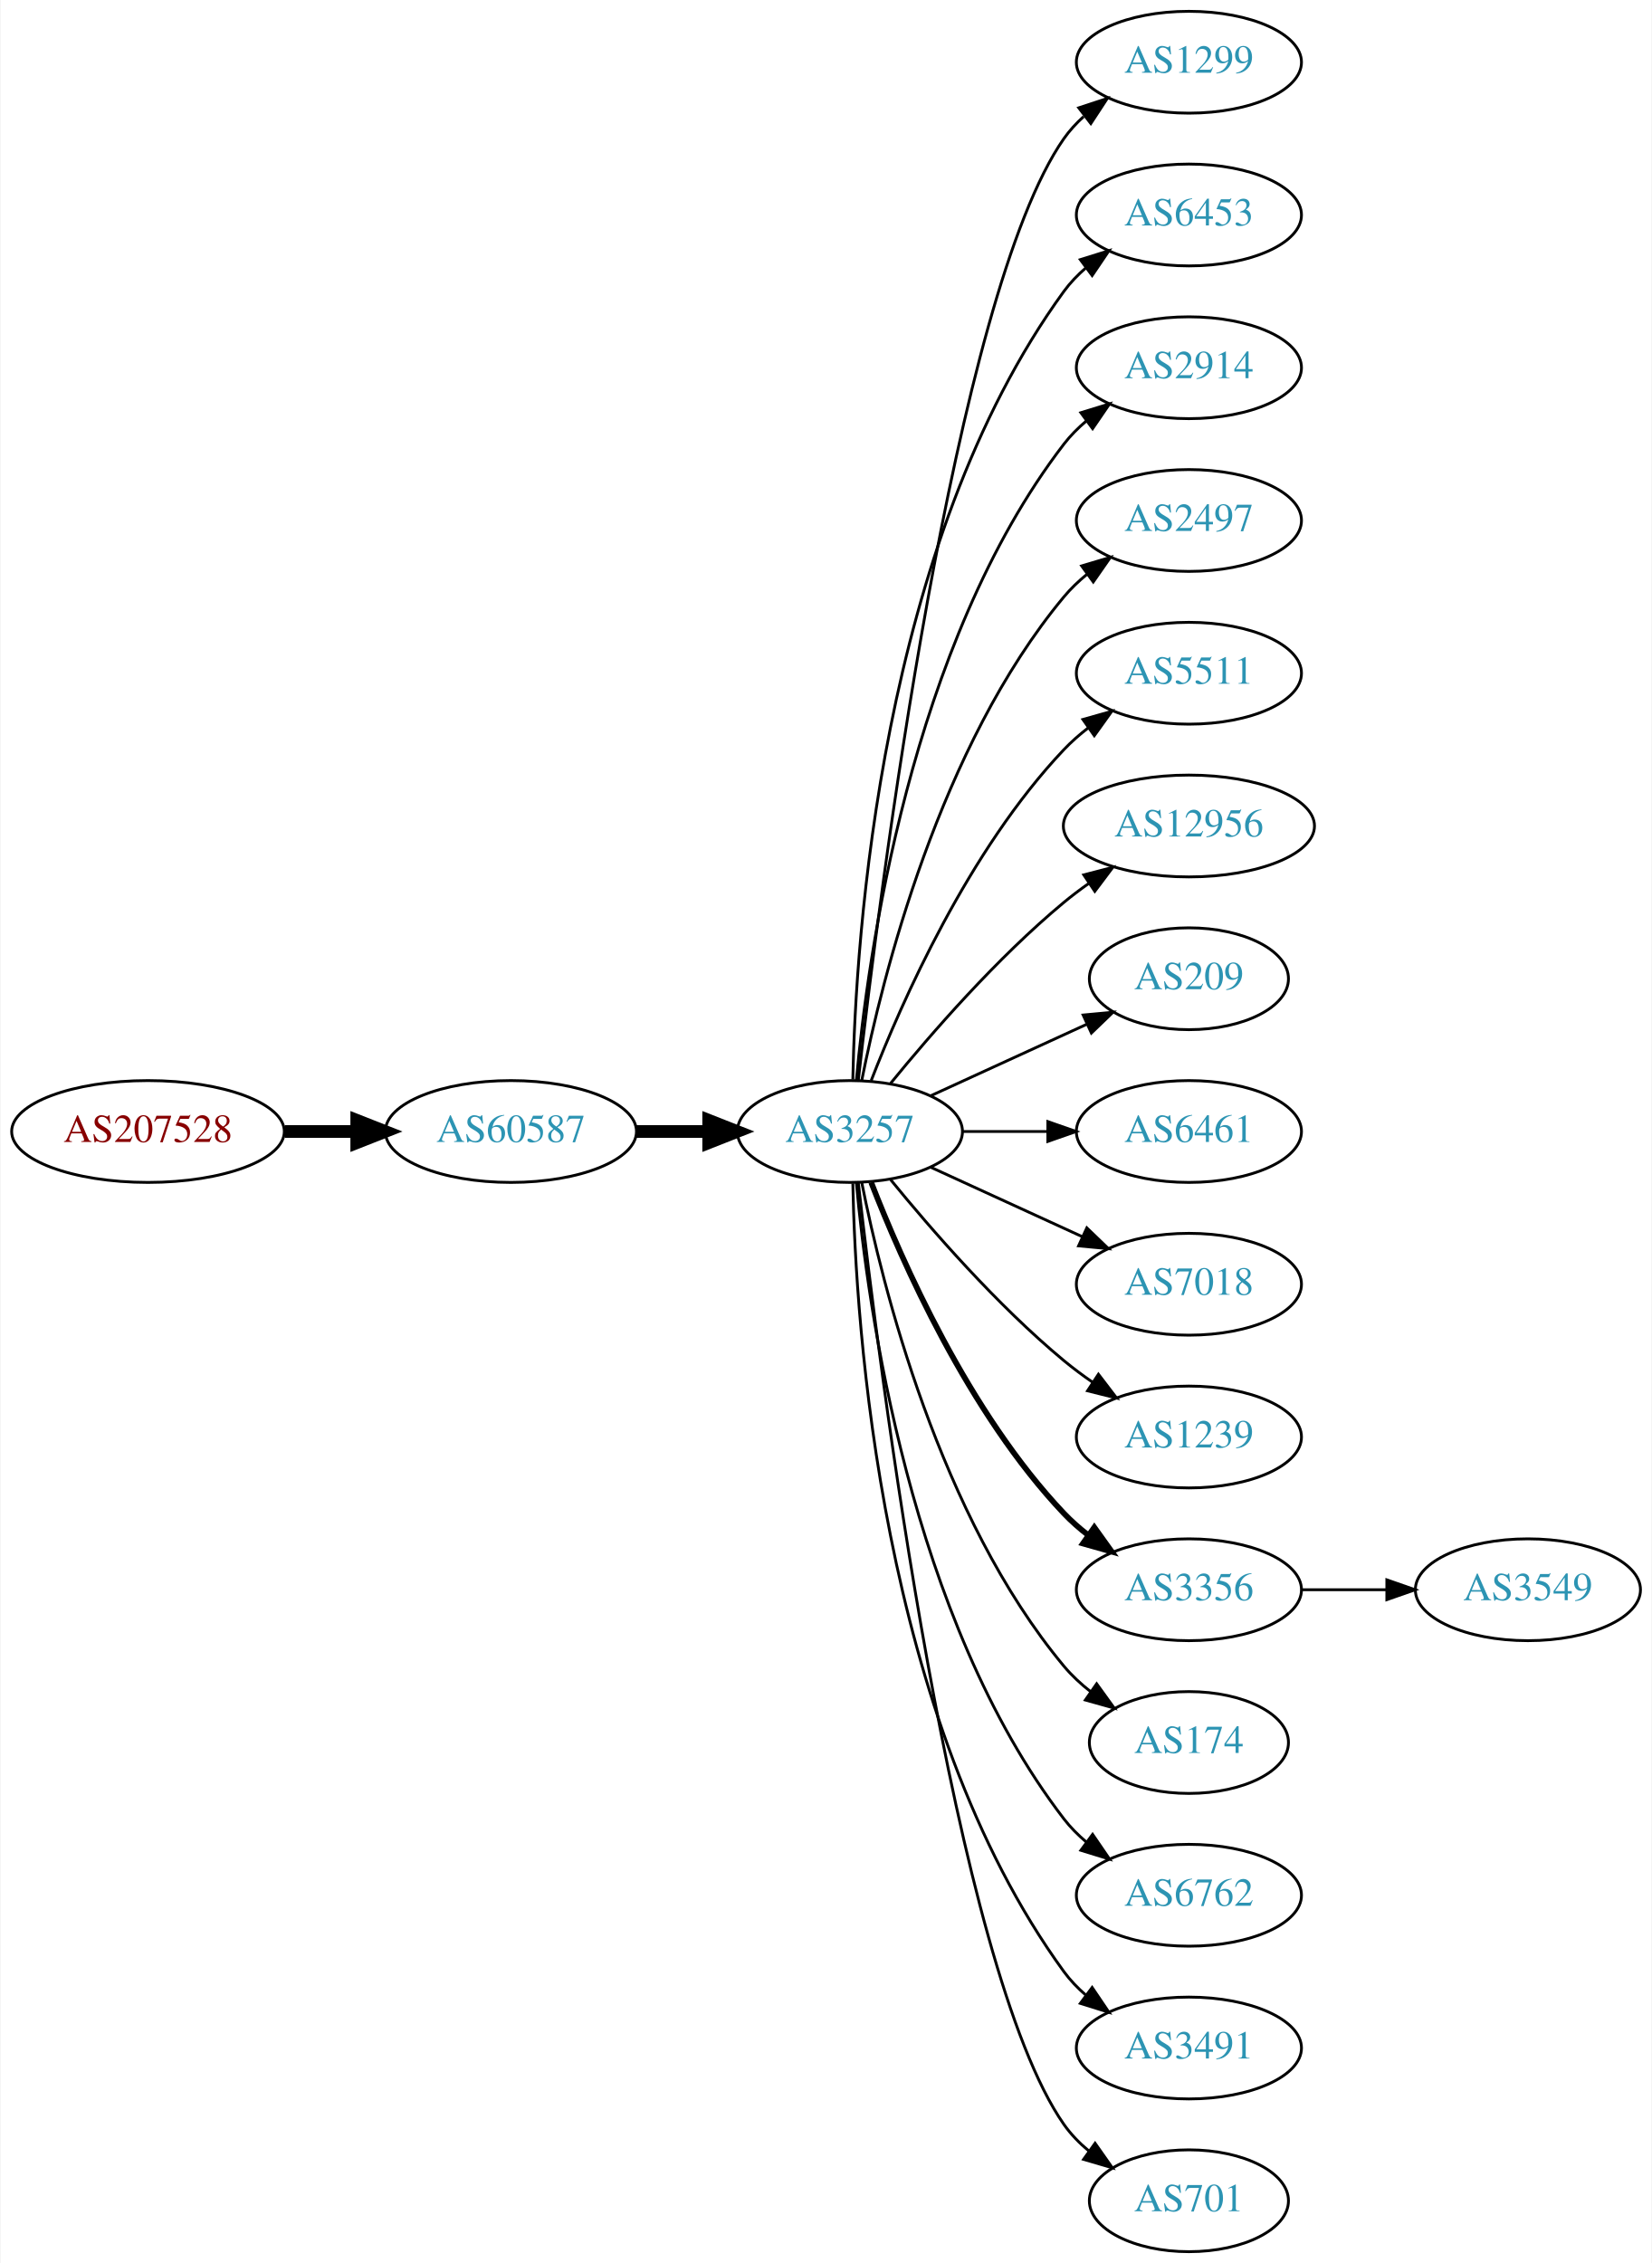
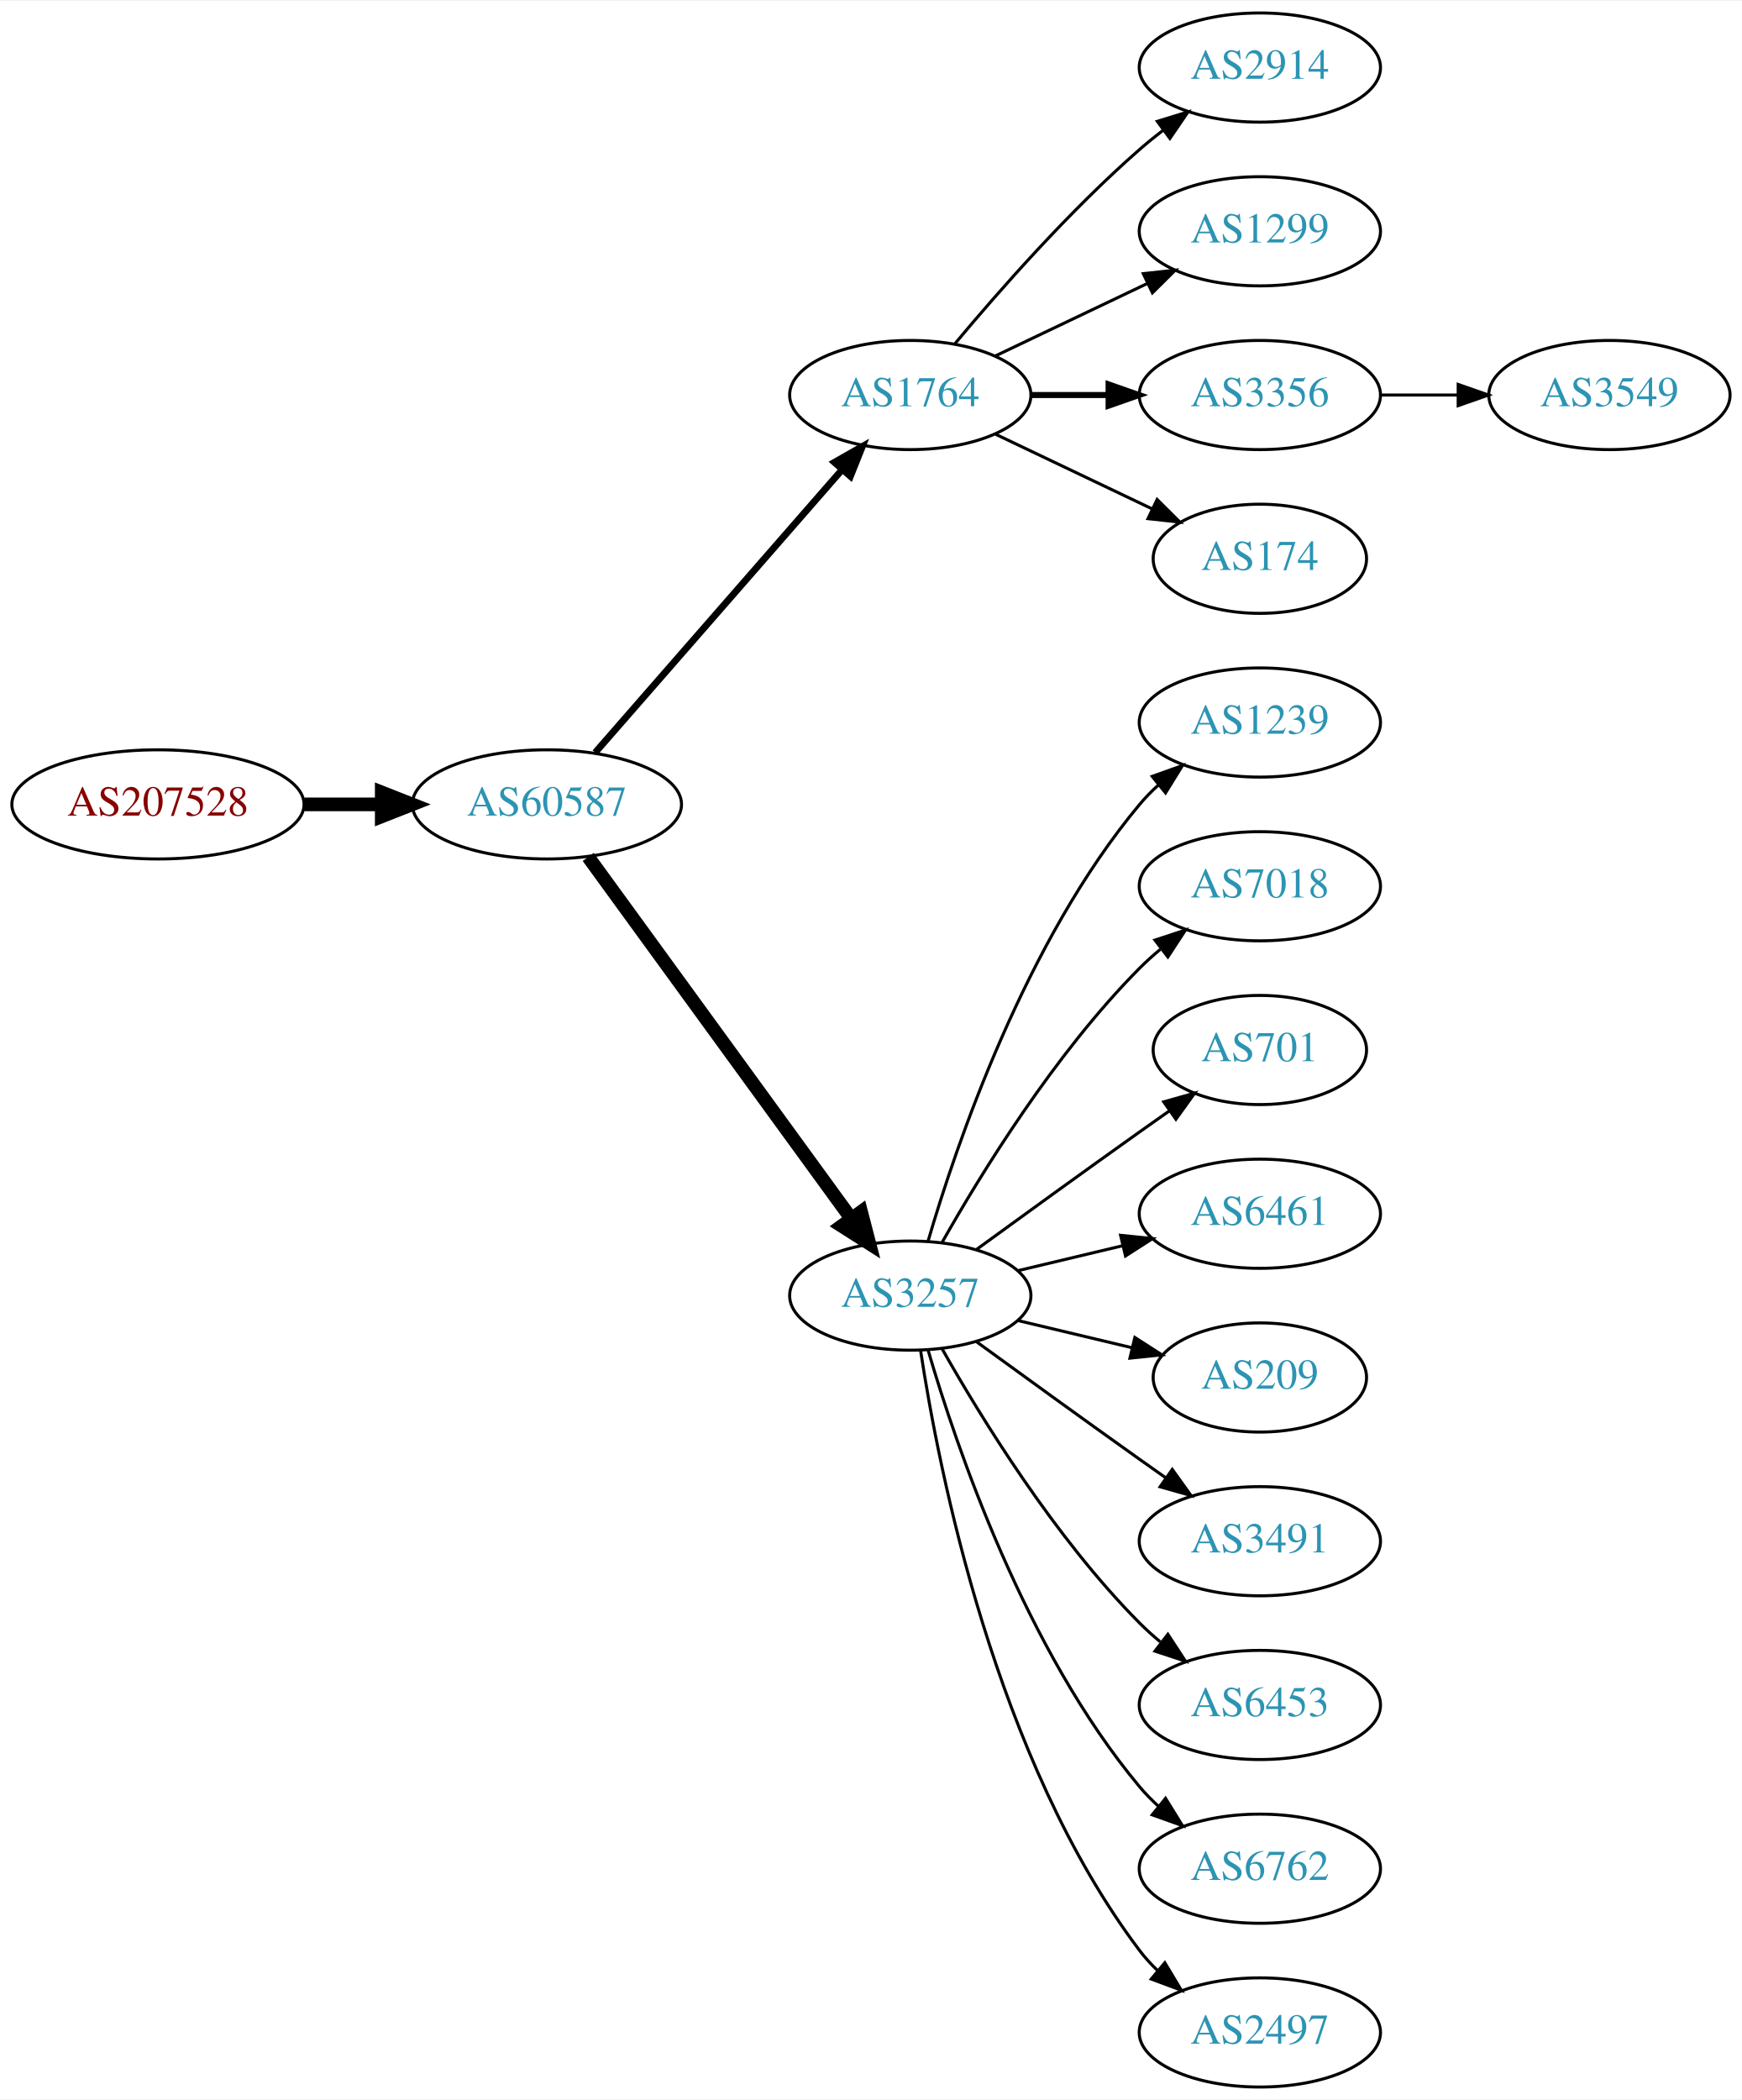
- <svg xmlns="http://www.w3.org/2000/svg" xmlns:xlink="http://www.w3.org/1999/xlink" width="584pt" height="800pt" viewBox="0.00 0.00 583.56 800.00">
-   <g id="graph0" class="graph" transform="scale(1 1) rotate(0) translate(4 796)">
-     <polygon fill="white" stroke="none" points="-4,4 -4,-796 579.562,-796 579.562,4 -4,4" />
+ <svg xmlns="http://www.w3.org/2000/svg" xmlns:xlink="http://www.w3.org/1999/xlink" width="574pt" height="692pt" viewBox="0.00 0.00 574.46 692.00">
+   <g id="graph0" class="graph" transform="scale(1 1) rotate(0) translate(4 688)">
+     <polygon fill="white" stroke="none" points="-4,4 -4,-688 570.463,-688 570.463,4 -4,4" />
    <g id="node1" class="node">
      <g id="a_node1">
        <a xlink:href="/asn/207528" xlink:title="AS207528 ~ ASFASNET [AT]">
-           <ellipse fill="#ffffff" stroke="black" cx="48.096" cy="-396" rx="48.192" ry="18" />
-           <text text-anchor="middle" x="48.096" y="-392.3" font-family="Times,serif" font-size="14.00" fill="#880000">AS207528</text>
+           <ellipse fill="#ffffff" stroke="black" cx="48.096" cy="-423" rx="48.192" ry="18" />
+           <text text-anchor="middle" x="48.096" y="-419.3" font-family="Times,serif" font-size="14.00" fill="#880000">AS207528</text>
        </a>
      </g>
    </g>
    <g id="node2" class="node">
      <g id="a_node2">
        <a xlink:href="/asn/60587" xlink:title="AS60587 ~ XINON GmbH [AT]">
-           <ellipse fill="#ffffff" stroke="black" cx="176.388" cy="-396" rx="44.393" ry="18" />
-           <text text-anchor="middle" x="176.388" y="-392.3" font-family="Times,serif" font-size="14.00" fill="#2c94b3">AS60587</text>
+           <ellipse fill="#ffffff" stroke="black" cx="176.388" cy="-423" rx="44.393" ry="18" />
+           <text text-anchor="middle" x="176.388" y="-419.3" font-family="Times,serif" font-size="14.00" fill="#2c94b3">AS60587</text>
        </a>
      </g>
    </g>
    <g id="edge1" class="edge">
-       <path fill="none" stroke="black" stroke-width="4.5" d="M96.481,-396C104.742,-396 113.386,-396 121.799,-396" />
-       <polygon fill="black" stroke="black" stroke-width="4.5" points="121.904,-399.938 131.904,-396 121.904,-392.063 121.904,-399.938" />
+       <path fill="none" stroke="black" stroke-width="4.5" d="M96.481,-423C104.742,-423 113.386,-423 121.799,-423" />
+       <polygon fill="black" stroke="black" stroke-width="4.5" points="121.904,-426.938 131.904,-423 121.904,-419.063 121.904,-426.938" />
    </g>
    <g id="node3" class="node">
      <g id="a_node3">
-         <a xlink:href="/asn/3257" xlink:title="AS3257 ~ GTT [DE]">
-           <ellipse fill="#ffffff" stroke="black" cx="296.23" cy="-396" rx="39.794" ry="18" />
-           <text text-anchor="middle" x="296.23" y="-392.3" font-family="Times,serif" font-size="14.00" fill="#2c94b3">AS3257</text>
+         <a xlink:href="/asn/1764" xlink:title="AS1764 ~ NEXTLAYER-AS [AT]">
+           <ellipse fill="#ffffff" stroke="black" cx="296.23" cy="-558" rx="39.794" ry="18" />
+           <text text-anchor="middle" x="296.23" y="-554.3" font-family="Times,serif" font-size="14.00" fill="#2c94b3">AS1764</text>
        </a>
      </g>
    </g>
    <g id="edge2" class="edge">
-       <path fill="none" stroke="black" stroke-width="4.5" d="M220.599,-396C228.911,-396 237.674,-396 246.156,-396" />
-       <polygon fill="black" stroke="black" stroke-width="4.5" points="246.315,-399.938 256.315,-396 246.315,-392.063 246.315,-399.938" />
+       <path fill="none" stroke="black" stroke-width="2.25" d="M192.312,-440.098C212.855,-463.631 249.974,-506.155 273.571,-533.187" />
+       <polygon fill="black" stroke="black" stroke-width="2.25" points="271.214,-535.809 280.426,-541.041 276.487,-531.206 271.214,-535.809" />
    </g>
    <g id="node4" class="node">
      <g id="a_node4">
-         <a xlink:href="/asn/1299" xlink:title="AS1299 ~ Telia Carrier [EU]">
-           <ellipse fill="#ffffff" stroke="black" cx="416.073" cy="-774" rx="39.794" ry="18" />
-           <text text-anchor="middle" x="416.073" y="-770.3" font-family="Times,serif" font-size="14.00" fill="#2c94b3">AS1299</text>
+         <a xlink:href="/asn/3257" xlink:title="AS3257 ~ GTT [DE]">
+           <ellipse fill="#ffffff" stroke="black" cx="296.23" cy="-261" rx="39.794" ry="18" />
+           <text text-anchor="middle" x="296.23" y="-257.3" font-family="Times,serif" font-size="14.00" fill="#2c94b3">AS3257</text>
        </a>
      </g>
    </g>
    <g id="edge3" class="edge">
-       <path fill="none" stroke="black" d="M299.2,-414.101C306.429,-477.928 333.106,-691.628 371.877,-747 373.855,-749.825 376.233,-752.416 378.843,-754.779" />
-       <polygon fill="black" stroke="black" points="377.136,-757.881 387.202,-761.188 381.395,-752.326 377.136,-757.881" />
+       <path fill="none" stroke="black" stroke-width="4.5" d="M189.999,-405.663C210.82,-377.04 252.482,-319.767 276.671,-286.514" />
+       <polygon fill="black" stroke="black" stroke-width="4.5" points="280.011,-288.615 282.71,-278.212 273.643,-283.983 280.011,-288.615" />
    </g>
    <g id="node5" class="node">
      <g id="a_node5">
-         <a xlink:href="/asn/6453" xlink:title="AS6453 ~ TATA COMMUNICATIONS (AMERICA) INC [US]">
-           <ellipse fill="#ffffff" stroke="black" cx="416.073" cy="-720" rx="39.794" ry="18" />
-           <text text-anchor="middle" x="416.073" y="-716.3" font-family="Times,serif" font-size="14.00" fill="#2c94b3">AS6453</text>
+         <a xlink:href="/asn/2914" xlink:title="AS2914 ~ NTT America, Inc. [US]">
+           <ellipse fill="#ffffff" stroke="black" cx="411.523" cy="-666" rx="39.794" ry="18" />
+           <text text-anchor="middle" x="411.523" y="-662.3" font-family="Times,serif" font-size="14.00" fill="#2c94b3">AS2914</text>
        </a>
      </g>
    </g>
    <g id="edge4" class="edge">
-       <path fill="none" stroke="black" d="M297.262,-414.337C298.235,-464.079 306.954,-603.806 371.877,-693 374.089,-696.039 376.757,-698.813 379.668,-701.326" />
-       <polygon fill="black" stroke="black" points="377.686,-704.214 387.799,-707.373 381.864,-698.597 377.686,-704.214" />
+       <path fill="none" stroke="black" d="M310.86,-574.817C325.143,-591.929 348.689,-618.745 371.877,-639 374.342,-641.154 376.981,-643.294 379.678,-645.372" />
+       <polygon fill="black" stroke="black" points="377.703,-648.264 387.832,-651.37 381.851,-642.625 377.703,-648.264" />
    </g>
    <g id="node6" class="node">
      <g id="a_node6">
-         <a xlink:href="/asn/2914" xlink:title="AS2914 ~ NTT America, Inc. [US]">
-           <ellipse fill="#ffffff" stroke="black" cx="416.073" cy="-666" rx="39.794" ry="18" />
-           <text text-anchor="middle" x="416.073" y="-662.3" font-family="Times,serif" font-size="14.00" fill="#2c94b3">AS2914</text>
+         <a xlink:href="/asn/1299" xlink:title="AS1299 ~ Telia Carrier [EU]">
+           <ellipse fill="#ffffff" stroke="black" cx="411.523" cy="-612" rx="39.794" ry="18" />
+           <text text-anchor="middle" x="411.523" y="-608.3" font-family="Times,serif" font-size="14.00" fill="#2c94b3">AS1299</text>
        </a>
      </g>
    </g>
    <g id="edge5" class="edge">
-       <path fill="none" stroke="black" d="M298.514,-414.117C302.413,-457.332 317.429,-568.131 371.877,-639 374.166,-641.981 376.887,-644.716 379.831,-647.205" />
-       <polygon fill="black" stroke="black" points="377.878,-650.113 388.007,-653.218 382.025,-644.473 377.878,-650.113" />
+       <path fill="none" stroke="black" d="M324.367,-570.934C339.361,-578.081 358.182,-587.052 374.405,-594.785" />
+       <polygon fill="black" stroke="black" points="373.075,-598.028 383.608,-599.171 376.087,-591.709 373.075,-598.028" />
    </g>
    <g id="node7" class="node">
      <g id="a_node7">
-         <a xlink:href="/asn/2497" xlink:title="AS2497 ~ Internet Initiative Japan Inc. [JP]">
-           <ellipse fill="#ffffff" stroke="black" cx="416.073" cy="-612" rx="39.794" ry="18" />
-           <text text-anchor="middle" x="416.073" y="-608.3" font-family="Times,serif" font-size="14.00" fill="#2c94b3">AS2497</text>
+         <a xlink:href="/asn/3356" xlink:title="AS3356 ~ Level 3 Parent, LLC [US]">
+           <ellipse fill="#ffffff" stroke="black" cx="411.523" cy="-558" rx="39.794" ry="18" />
+           <text text-anchor="middle" x="411.523" y="-554.3" font-family="Times,serif" font-size="14.00" fill="#2c94b3">AS3356</text>
        </a>
      </g>
    </g>
    <g id="edge6" class="edge">
-       <path fill="none" stroke="black" d="M300.429,-414.073C307.592,-450.141 327.867,-532.125 371.877,-585 374.281,-587.889 377.078,-590.563 380.07,-593.013" />
-       <polygon fill="black" stroke="black" points="378.159,-595.95 388.313,-598.973 382.26,-590.277 378.159,-595.95" />
+       <path fill="none" stroke="black" stroke-width="2" d="M335.902,-558C344.105,-558 352.869,-558 361.401,-558" />
+       <polygon fill="black" stroke="black" stroke-width="2" points="361.641,-561.5 371.641,-558 361.641,-554.5 361.641,-561.5" />
    </g>
    <g id="node8" class="node">
      <g id="a_node8">
-         <a xlink:href="/asn/5511" xlink:title="AS5511 ~ Orange S.A. [FR]">
-           <ellipse fill="#ffffff" stroke="black" cx="416.073" cy="-558" rx="39.794" ry="18" />
-           <text text-anchor="middle" x="416.073" y="-554.3" font-family="Times,serif" font-size="14.00" fill="#2c94b3">AS5511</text>
+         <a xlink:href="/asn/174" xlink:title="AS174 ~ Cogent Communications [US]">
+           <ellipse fill="#ffffff" stroke="black" cx="411.523" cy="-504" rx="35.194" ry="18" />
+           <text text-anchor="middle" x="411.523" y="-500.3" font-family="Times,serif" font-size="14.00" fill="#2c94b3">AS174</text>
        </a>
      </g>
    </g>
    <g id="edge7" class="edge">
-       <path fill="none" stroke="black" d="M303.753,-413.994C314.504,-441.728 338.161,-495.429 371.877,-531 374.462,-533.728 377.38,-536.294 380.448,-538.677" />
-       <polygon fill="black" stroke="black" points="378.602,-541.658 388.797,-544.543 382.627,-535.93 378.602,-541.658" />
+       <path fill="none" stroke="black" d="M324.367,-545.066C339.798,-537.71 359.284,-528.423 375.819,-520.541" />
+       <polygon fill="black" stroke="black" points="377.64,-523.551 385.161,-516.089 374.628,-517.232 377.64,-523.551" />
    </g>
    <g id="node9" class="node">
      <g id="a_node9">
-         <a xlink:href="/asn/12956" xlink:title="AS12956 ~ TELXIUS [ES]">
-           <ellipse fill="#ffffff" stroke="black" cx="416.073" cy="-504" rx="44.393" ry="18" />
-           <text text-anchor="middle" x="416.073" y="-500.3" font-family="Times,serif" font-size="14.00" fill="#2c94b3">AS12956</text>
+         <a xlink:href="/asn/1239" xlink:title="AS1239 ~ Sprint [US]">
+           <ellipse fill="#ffffff" stroke="black" cx="411.523" cy="-450" rx="39.794" ry="18" />
+           <text text-anchor="middle" x="411.523" y="-446.3" font-family="Times,serif" font-size="14.00" fill="#2c94b3">AS1239</text>
        </a>
      </g>
    </g>
    <g id="edge8" class="edge">
-       <path fill="none" stroke="black" d="M310.649,-413.065C324.764,-430.375 348.178,-457.345 371.877,-477 374.614,-479.271 377.558,-481.494 380.575,-483.63" />
-       <polygon fill="black" stroke="black" points="378.907,-486.725 389.164,-489.379 382.801,-480.908 378.907,-486.725" />
+       <path fill="none" stroke="black" d="M302.104,-279.002C311.418,-310.844 334.235,-377.981 371.877,-423 373.747,-425.237 375.845,-427.374 378.072,-429.396" />
+       <polygon fill="black" stroke="black" points="376.015,-432.234 385.99,-435.804 380.418,-426.793 376.015,-432.234" />
    </g>
    <g id="node10" class="node">
      <g id="a_node10">
-         <a xlink:href="/asn/209" xlink:title="AS209 ~ CenturyLink Communications, LLC [US]">
-           <ellipse fill="#ffffff" stroke="black" cx="416.073" cy="-450" rx="35.194" ry="18" />
-           <text text-anchor="middle" x="416.073" y="-446.3" font-family="Times,serif" font-size="14.00" fill="#2c94b3">AS209</text>
+         <a xlink:href="/asn/7018" xlink:title="AS7018 ~ AT&amp;T Services, Inc. [US]">
+           <ellipse fill="#ffffff" stroke="black" cx="411.523" cy="-396" rx="39.794" ry="18" />
+           <text text-anchor="middle" x="411.523" y="-392.3" font-family="Times,serif" font-size="14.00" fill="#2c94b3">AS7018</text>
        </a>
      </g>
    </g>
    <g id="edge9" class="edge">
-       <path fill="none" stroke="black" d="M324.859,-408.661C341.275,-416.183 362.257,-425.798 379.854,-433.861" />
-       <polygon fill="black" stroke="black" points="378.682,-437.174 389.231,-438.158 381.598,-430.811 378.682,-437.174" />
+       <path fill="none" stroke="black" d="M306.69,-278.49C319.472,-301.096 343.904,-340.886 371.877,-369 373.987,-371.121 376.283,-373.188 378.669,-375.171" />
+       <polygon fill="black" stroke="black" points="376.921,-378.242 386.984,-381.556 381.184,-372.69 376.921,-378.242" />
    </g>
    <g id="node11" class="node">
      <g id="a_node11">
-         <a xlink:href="/asn/6461" xlink:title="AS6461 ~ Zayo Bandwidth [US]">
-           <ellipse fill="#ffffff" stroke="black" cx="416.073" cy="-396" rx="39.794" ry="18" />
-           <text text-anchor="middle" x="416.073" y="-392.3" font-family="Times,serif" font-size="14.00" fill="#2c94b3">AS6461</text>
+         <a xlink:href="/asn/701" xlink:title="AS701 ~ UUNET [US]">
+           <ellipse fill="#ffffff" stroke="black" cx="411.523" cy="-342" rx="35.194" ry="18" />
+           <text text-anchor="middle" x="411.523" y="-338.3" font-family="Times,serif" font-size="14.00" fill="#2c94b3">AS701</text>
        </a>
      </g>
    </g>
    <g id="edge10" class="edge">
-       <path fill="none" stroke="black" d="M336.143,-396C345.696,-396 356.046,-396 366.008,-396" />
-       <polygon fill="black" stroke="black" points="366.201,-399.5 376.201,-396 366.201,-392.5 366.201,-399.5" />
+       <path fill="none" stroke="black" d="M318.078,-276.222C333.012,-287.091 353.626,-302.025 371.877,-315 375.087,-317.282 378.456,-319.661 381.811,-322.018" />
+       <polygon fill="black" stroke="black" points="379.823,-324.899 390.021,-327.77 383.839,-319.166 379.823,-324.899" />
    </g>
    <g id="node12" class="node">
      <g id="a_node12">
-         <a xlink:href="/asn/7018" xlink:title="AS7018 ~ AT&amp;T Services, Inc. [US]">
-           <ellipse fill="#ffffff" stroke="black" cx="416.073" cy="-342" rx="39.794" ry="18" />
-           <text text-anchor="middle" x="416.073" y="-338.3" font-family="Times,serif" font-size="14.00" fill="#2c94b3">AS7018</text>
+         <a xlink:href="/asn/6461" xlink:title="AS6461 ~ Zayo Bandwidth [US]">
+           <ellipse fill="#ffffff" stroke="black" cx="411.523" cy="-288" rx="39.794" ry="18" />
+           <text text-anchor="middle" x="411.523" y="-284.3" font-family="Times,serif" font-size="14.00" fill="#2c94b3">AS6461</text>
        </a>
      </g>
    </g>
    <g id="edge11" class="edge">
-       <path fill="none" stroke="black" d="M324.859,-383.339C340.816,-376.027 361.087,-366.739 378.369,-358.819" />
-       <polygon fill="black" stroke="black" points="379.984,-361.929 387.617,-354.581 377.068,-355.565 379.984,-361.929" />
+       <path fill="none" stroke="black" d="M331.837,-269.248C342.709,-271.838 354.863,-274.735 366.305,-277.462" />
+       <polygon fill="black" stroke="black" points="365.589,-280.889 376.128,-279.803 367.212,-274.08 365.589,-280.889" />
    </g>
    <g id="node13" class="node">
      <g id="a_node13">
-         <a xlink:href="/asn/1239" xlink:title="AS1239 ~ Sprint [US]">
-           <ellipse fill="#ffffff" stroke="black" cx="416.073" cy="-288" rx="39.794" ry="18" />
-           <text text-anchor="middle" x="416.073" y="-284.3" font-family="Times,serif" font-size="14.00" fill="#2c94b3">AS1239</text>
+         <a xlink:href="/asn/209" xlink:title="AS209 ~ CenturyLink Communications, LLC [US]">
+           <ellipse fill="#ffffff" stroke="black" cx="411.523" cy="-234" rx="35.194" ry="18" />
+           <text text-anchor="middle" x="411.523" y="-230.3" font-family="Times,serif" font-size="14.00" fill="#2c94b3">AS209</text>
        </a>
      </g>
    </g>
    <g id="edge12" class="edge">
-       <path fill="none" stroke="black" d="M310.649,-378.935C324.764,-361.625 348.178,-334.655 371.877,-315 375.093,-312.332 378.594,-309.73 382.164,-307.259" />
-       <polygon fill="black" stroke="black" points="384.088,-310.183 390.52,-301.764 380.242,-304.334 384.088,-310.183" />
+       <path fill="none" stroke="black" d="M331.837,-252.752C343.632,-249.942 356.937,-246.771 369.204,-243.847" />
+       <polygon fill="black" stroke="black" points="370.293,-247.186 379.209,-241.463 368.67,-240.376 370.293,-247.186" />
    </g>
    <g id="node14" class="node">
      <g id="a_node14">
-         <a xlink:href="/asn/3356" xlink:title="AS3356 ~ Level 3 Parent, LLC [US]">
-           <ellipse fill="#ffffff" stroke="black" cx="416.073" cy="-234" rx="39.794" ry="18" />
-           <text text-anchor="middle" x="416.073" y="-230.3" font-family="Times,serif" font-size="14.00" fill="#2c94b3">AS3356</text>
+         <a xlink:href="/asn/3491" xlink:title="AS3491 ~ PCCW Global, Inc. [US]">
+           <ellipse fill="#ffffff" stroke="black" cx="411.523" cy="-180" rx="39.794" ry="18" />
+           <text text-anchor="middle" x="411.523" y="-176.3" font-family="Times,serif" font-size="14.00" fill="#2c94b3">AS3491</text>
        </a>
      </g>
    </g>
    <g id="edge13" class="edge">
-       <path fill="none" stroke="black" stroke-width="2" d="M303.753,-378.006C314.504,-350.272 338.161,-296.571 371.877,-261 374.462,-258.272 377.38,-255.706 380.448,-253.323" />
-       <polygon fill="black" stroke="black" stroke-width="2" points="382.627,-256.07 388.797,-247.457 378.602,-250.342 382.627,-256.07" />
+       <path fill="none" stroke="black" d="M318.078,-245.778C333.012,-234.909 353.626,-219.975 371.877,-207 374.697,-204.995 377.64,-202.915 380.588,-200.841" />
+       <polygon fill="black" stroke="black" points="382.634,-203.681 388.813,-195.074 378.616,-197.95 382.634,-203.681" />
    </g>
    <g id="node15" class="node">
      <g id="a_node15">
-         <a xlink:href="/asn/174" xlink:title="AS174 ~ Cogent Communications [US]">
-           <ellipse fill="#ffffff" stroke="black" cx="416.073" cy="-180" rx="35.194" ry="18" />
-           <text text-anchor="middle" x="416.073" y="-176.3" font-family="Times,serif" font-size="14.00" fill="#2c94b3">AS174</text>
+         <a xlink:href="/asn/6453" xlink:title="AS6453 ~ TATA COMMUNICATIONS (AMERICA) INC [US]">
+           <ellipse fill="#ffffff" stroke="black" cx="411.523" cy="-126" rx="39.794" ry="18" />
+           <text text-anchor="middle" x="411.523" y="-122.3" font-family="Times,serif" font-size="14.00" fill="#2c94b3">AS6453</text>
        </a>
      </g>
    </g>
    <g id="edge14" class="edge">
-       <path fill="none" stroke="black" d="M300.429,-377.927C307.592,-341.859 327.867,-259.875 371.877,-207 374.613,-203.712 377.858,-200.702 381.322,-197.983" />
-       <polygon fill="black" stroke="black" points="383.458,-200.761 389.663,-192.173 379.457,-195.017 383.458,-200.761" />
+       <path fill="none" stroke="black" d="M306.69,-243.51C319.472,-220.904 343.904,-181.114 371.877,-153 373.987,-150.879 376.283,-148.812 378.669,-146.829" />
+       <polygon fill="black" stroke="black" points="381.184,-149.31 386.984,-140.444 376.921,-143.758 381.184,-149.31" />
    </g>
    <g id="node16" class="node">
      <g id="a_node16">
        <a xlink:href="/asn/6762" xlink:title="AS6762 ~ TELECOM ITALIA SPARKLE S.p.A. [IT]">
-           <ellipse fill="#ffffff" stroke="black" cx="416.073" cy="-126" rx="39.794" ry="18" />
-           <text text-anchor="middle" x="416.073" y="-122.3" font-family="Times,serif" font-size="14.00" fill="#2c94b3">AS6762</text>
+           <ellipse fill="#ffffff" stroke="black" cx="411.523" cy="-72" rx="39.794" ry="18" />
+           <text text-anchor="middle" x="411.523" y="-68.3" font-family="Times,serif" font-size="14.00" fill="#2c94b3">AS6762</text>
        </a>
      </g>
    </g>
    <g id="edge15" class="edge">
-       <path fill="none" stroke="black" d="M298.514,-377.883C302.413,-334.668 317.429,-223.869 371.877,-153 374.166,-150.019 376.887,-147.284 379.831,-144.795" />
-       <polygon fill="black" stroke="black" points="382.025,-147.527 388.007,-138.782 377.878,-141.887 382.025,-147.527" />
+       <path fill="none" stroke="black" d="M302.104,-242.998C311.418,-211.156 334.235,-144.019 371.877,-99 373.747,-96.763 375.845,-94.626 378.072,-92.604" />
+       <polygon fill="black" stroke="black" points="380.418,-95.207 385.99,-86.196 376.015,-89.766 380.418,-95.207" />
    </g>
    <g id="node17" class="node">
      <g id="a_node17">
-         <a xlink:href="/asn/3491" xlink:title="AS3491 ~ PCCW Global, Inc. [US]">
-           <ellipse fill="#ffffff" stroke="black" cx="416.073" cy="-72" rx="39.794" ry="18" />
-           <text text-anchor="middle" x="416.073" y="-68.3" font-family="Times,serif" font-size="14.00" fill="#2c94b3">AS3491</text>
+         <a xlink:href="/asn/2497" xlink:title="AS2497 ~ Internet Initiative Japan Inc. [JP]">
+           <ellipse fill="#ffffff" stroke="black" cx="411.523" cy="-18" rx="39.794" ry="18" />
+           <text text-anchor="middle" x="411.523" y="-14.3" font-family="Times,serif" font-size="14.00" fill="#2c94b3">AS2497</text>
        </a>
      </g>
    </g>
    <g id="edge16" class="edge">
-       <path fill="none" stroke="black" d="M297.262,-377.663C298.235,-327.921 306.954,-188.194 371.877,-99 374.089,-95.961 376.757,-93.187 379.668,-90.674" />
-       <polygon fill="black" stroke="black" points="381.864,-93.403 387.799,-84.627 377.686,-87.786 381.864,-93.403" />
+       <path fill="none" stroke="black" d="M299.607,-243.014C305.58,-203.578 324.291,-108.005 371.877,-45 373.634,-42.673 375.651,-40.471 377.82,-38.404" />
+       <polygon fill="black" stroke="black" points="380.179,-40.995 385.633,-31.912 375.705,-35.611 380.179,-40.995" />
    </g>
    <g id="node18" class="node">
      <g id="a_node18">
-         <a xlink:href="/asn/701" xlink:title="AS701 ~ UUNET [US]">
-           <ellipse fill="#ffffff" stroke="black" cx="416.073" cy="-18" rx="35.194" ry="18" />
-           <text text-anchor="middle" x="416.073" y="-14.3" font-family="Times,serif" font-size="14.00" fill="#2c94b3">AS701</text>
+         <a xlink:href="/asn/3549" xlink:title="AS3549 ~ Level 3 Parent, LLC [US]">
+           <ellipse fill="#ffffff" stroke="black" cx="526.816" cy="-558" rx="39.794" ry="18" />
+           <text text-anchor="middle" x="526.816" y="-554.3" font-family="Times,serif" font-size="14.00" fill="#2c94b3">AS3549</text>
        </a>
      </g>
    </g>
    <g id="edge17" class="edge">
-       <path fill="none" stroke="black" d="M299.2,-377.899C306.429,-314.072 333.106,-100.372 371.877,-45 374.33,-41.495 377.399,-38.351 380.763,-35.556" />
-       <polygon fill="black" stroke="black" points="382.902,-38.33 388.997,-29.664 378.828,-32.638 382.902,-38.33" />
-     </g>
-     <g id="node19" class="node">
-       <g id="a_node19">
-         <a xlink:href="/asn/3549" xlink:title="AS3549 ~ Level 3 Parent, LLC [US]">
-           <ellipse fill="#ffffff" stroke="black" cx="535.915" cy="-234" rx="39.794" ry="18" />
-           <text text-anchor="middle" x="535.915" y="-230.3" font-family="Times,serif" font-size="14.00" fill="#2c94b3">AS3549</text>
-         </a>
-       </g>
-     </g>
-     <g id="edge18" class="edge">
-       <path fill="none" stroke="black" d="M455.985,-234C465.539,-234 475.888,-234 485.851,-234" />
-       <polygon fill="black" stroke="black" points="486.043,-237.5 496.043,-234 486.043,-230.5 486.043,-237.5" />
+       <path fill="none" stroke="black" d="M451.195,-558C459.398,-558 468.162,-558 476.694,-558" />
+       <polygon fill="black" stroke="black" points="476.934,-561.5 486.934,-558 476.933,-554.5 476.934,-561.5" />
    </g>
  </g>
</svg>
